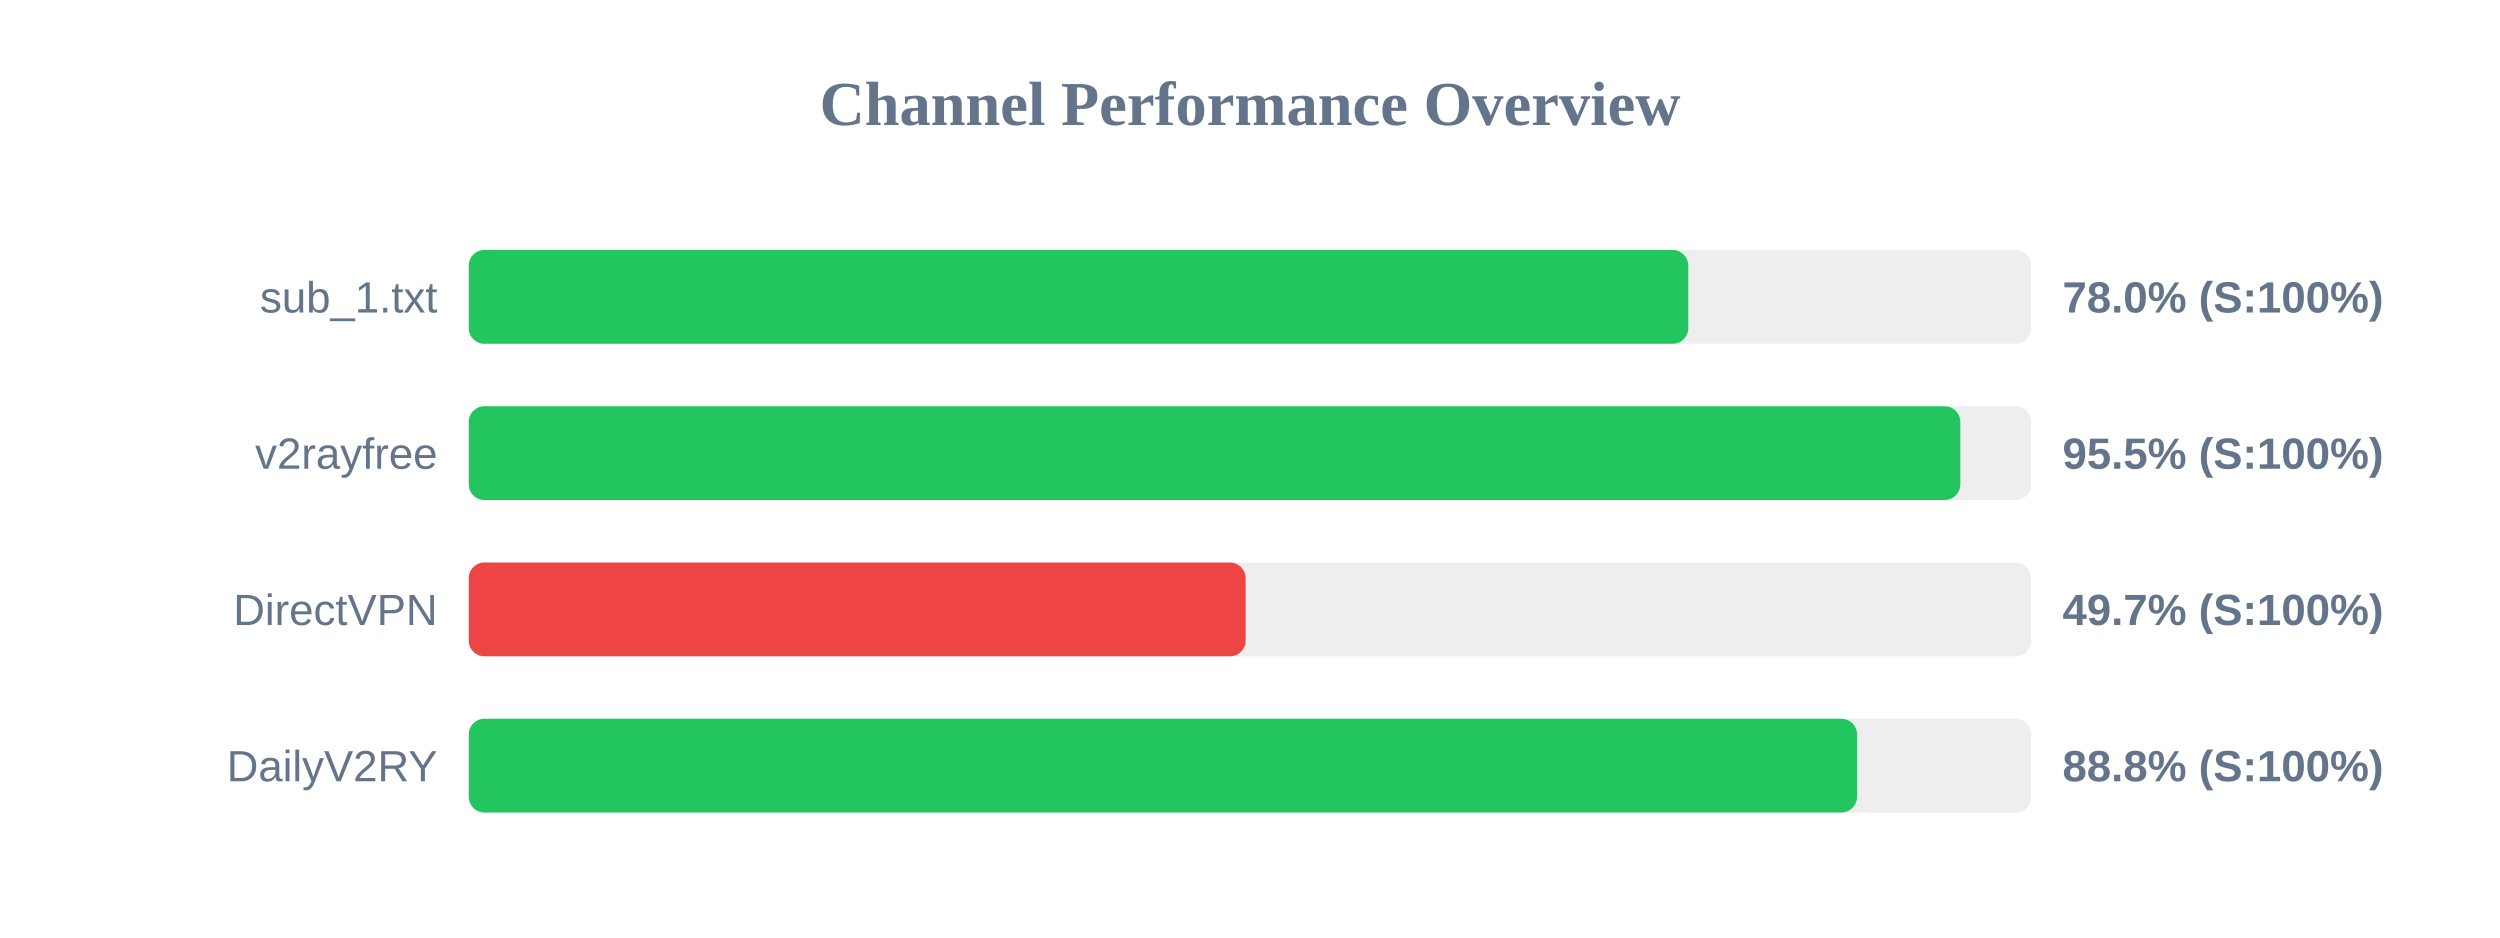
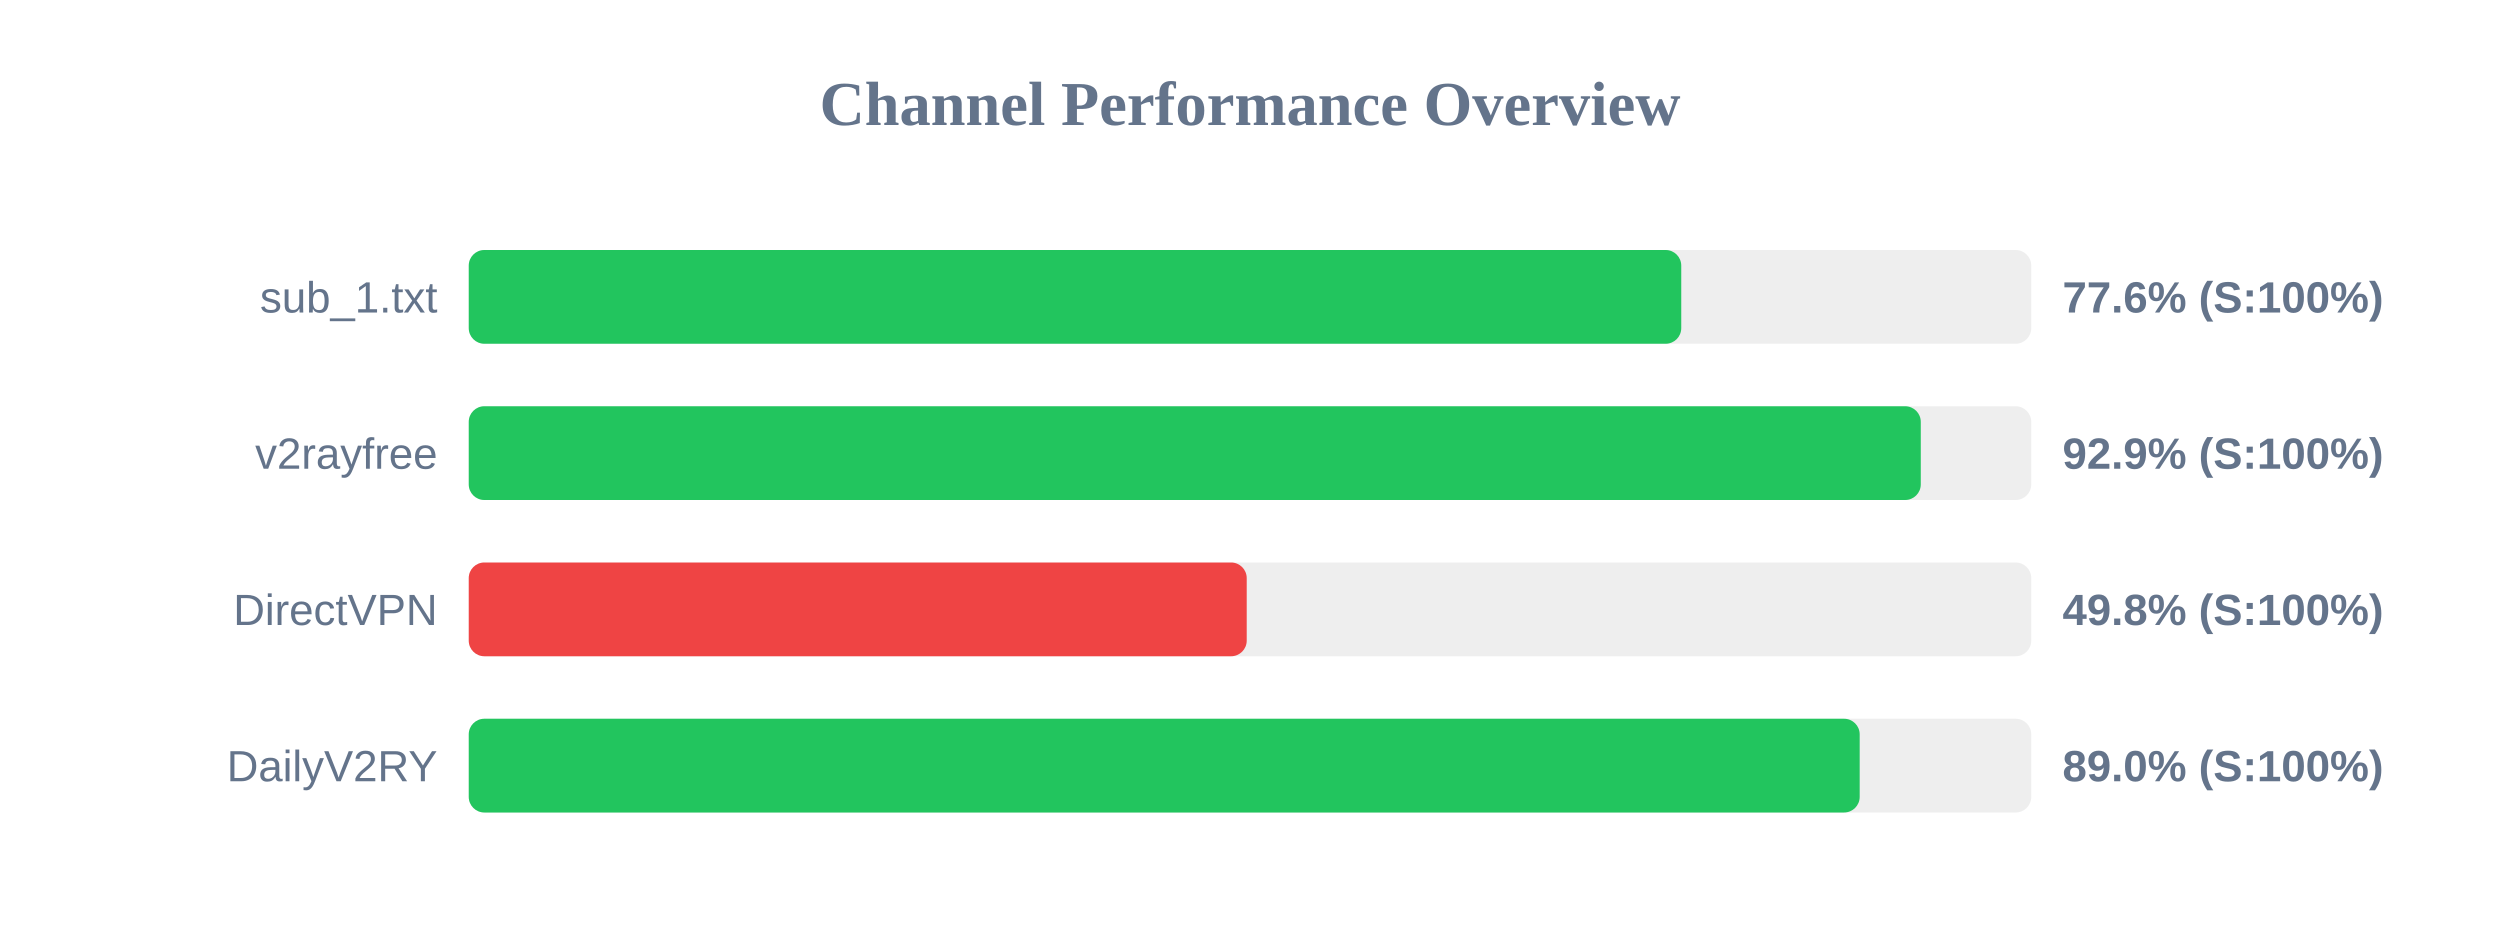
<svg xmlns="http://www.w3.org/2000/svg" width="800" height="300" version="1.1">
  <style>
        .row { font: 14px Arial; fill: #64748b; }
        .score { font: bold 14px Arial; fill: #64748b; }
    </style>
  <text x="400" y="40" text-anchor="middle" font-size="20px" font-weight="bold" fill="#64748b">Channel Performance Overview</text>
  <rect x="150" y="80" width="500" height="30" fill="#eee" rx="5" />
-   <rect x="150" y="80" width="390.25" height="30" fill="#22c55e" rx="5" />
+   <rect x="150" y="80" width="388.0" height="30" fill="#22c55e" rx="5" />
  <text x="140" y="100" text-anchor="end" class="row">sub_1.txt</text>
-   <text x="660" y="100" text-anchor="start" class="score">78.0% (S:100%)</text>
+   <text x="660" y="100" text-anchor="start" class="score">77.6% (S:100%)</text>
  <rect x="150" y="130" width="500" height="30" fill="#eee" rx="5" />
-   <rect x="150" y="130" width="477.3" height="30" fill="#22c55e" rx="5" />
+   <rect x="150" y="130" width="464.65" height="30" fill="#22c55e" rx="5" />
  <text x="140" y="150" text-anchor="end" class="row">v2rayfree</text>
-   <text x="660" y="150" text-anchor="start" class="score">95.5% (S:100%)</text>
+   <text x="660" y="150" text-anchor="start" class="score">92.9% (S:100%)</text>
  <rect x="150" y="180" width="500" height="30" fill="#eee" rx="5" />
-   <rect x="150" y="180" width="248.6" height="30" fill="#ef4444" rx="5" />
+   <rect x="150" y="180" width="248.95" height="30" fill="#ef4444" rx="5" />
  <text x="140" y="200" text-anchor="end" class="row">DirectVPN</text>
-   <text x="660" y="200" text-anchor="start" class="score">49.7% (S:100%)</text>
+   <text x="660" y="200" text-anchor="start" class="score">49.8% (S:100%)</text>
  <rect x="150" y="230" width="500" height="30" fill="#eee" rx="5" />
-   <rect x="150" y="230" width="444.25" height="30" fill="#22c55e" rx="5" />
+   <rect x="150" y="230" width="445.1" height="30" fill="#22c55e" rx="5" />
  <text x="140" y="250" text-anchor="end" class="row">DailyV2RY</text>
-   <text x="660" y="250" text-anchor="start" class="score">88.8% (S:100%)</text>
+   <text x="660" y="250" text-anchor="start" class="score">89.0% (S:100%)</text>
</svg>
